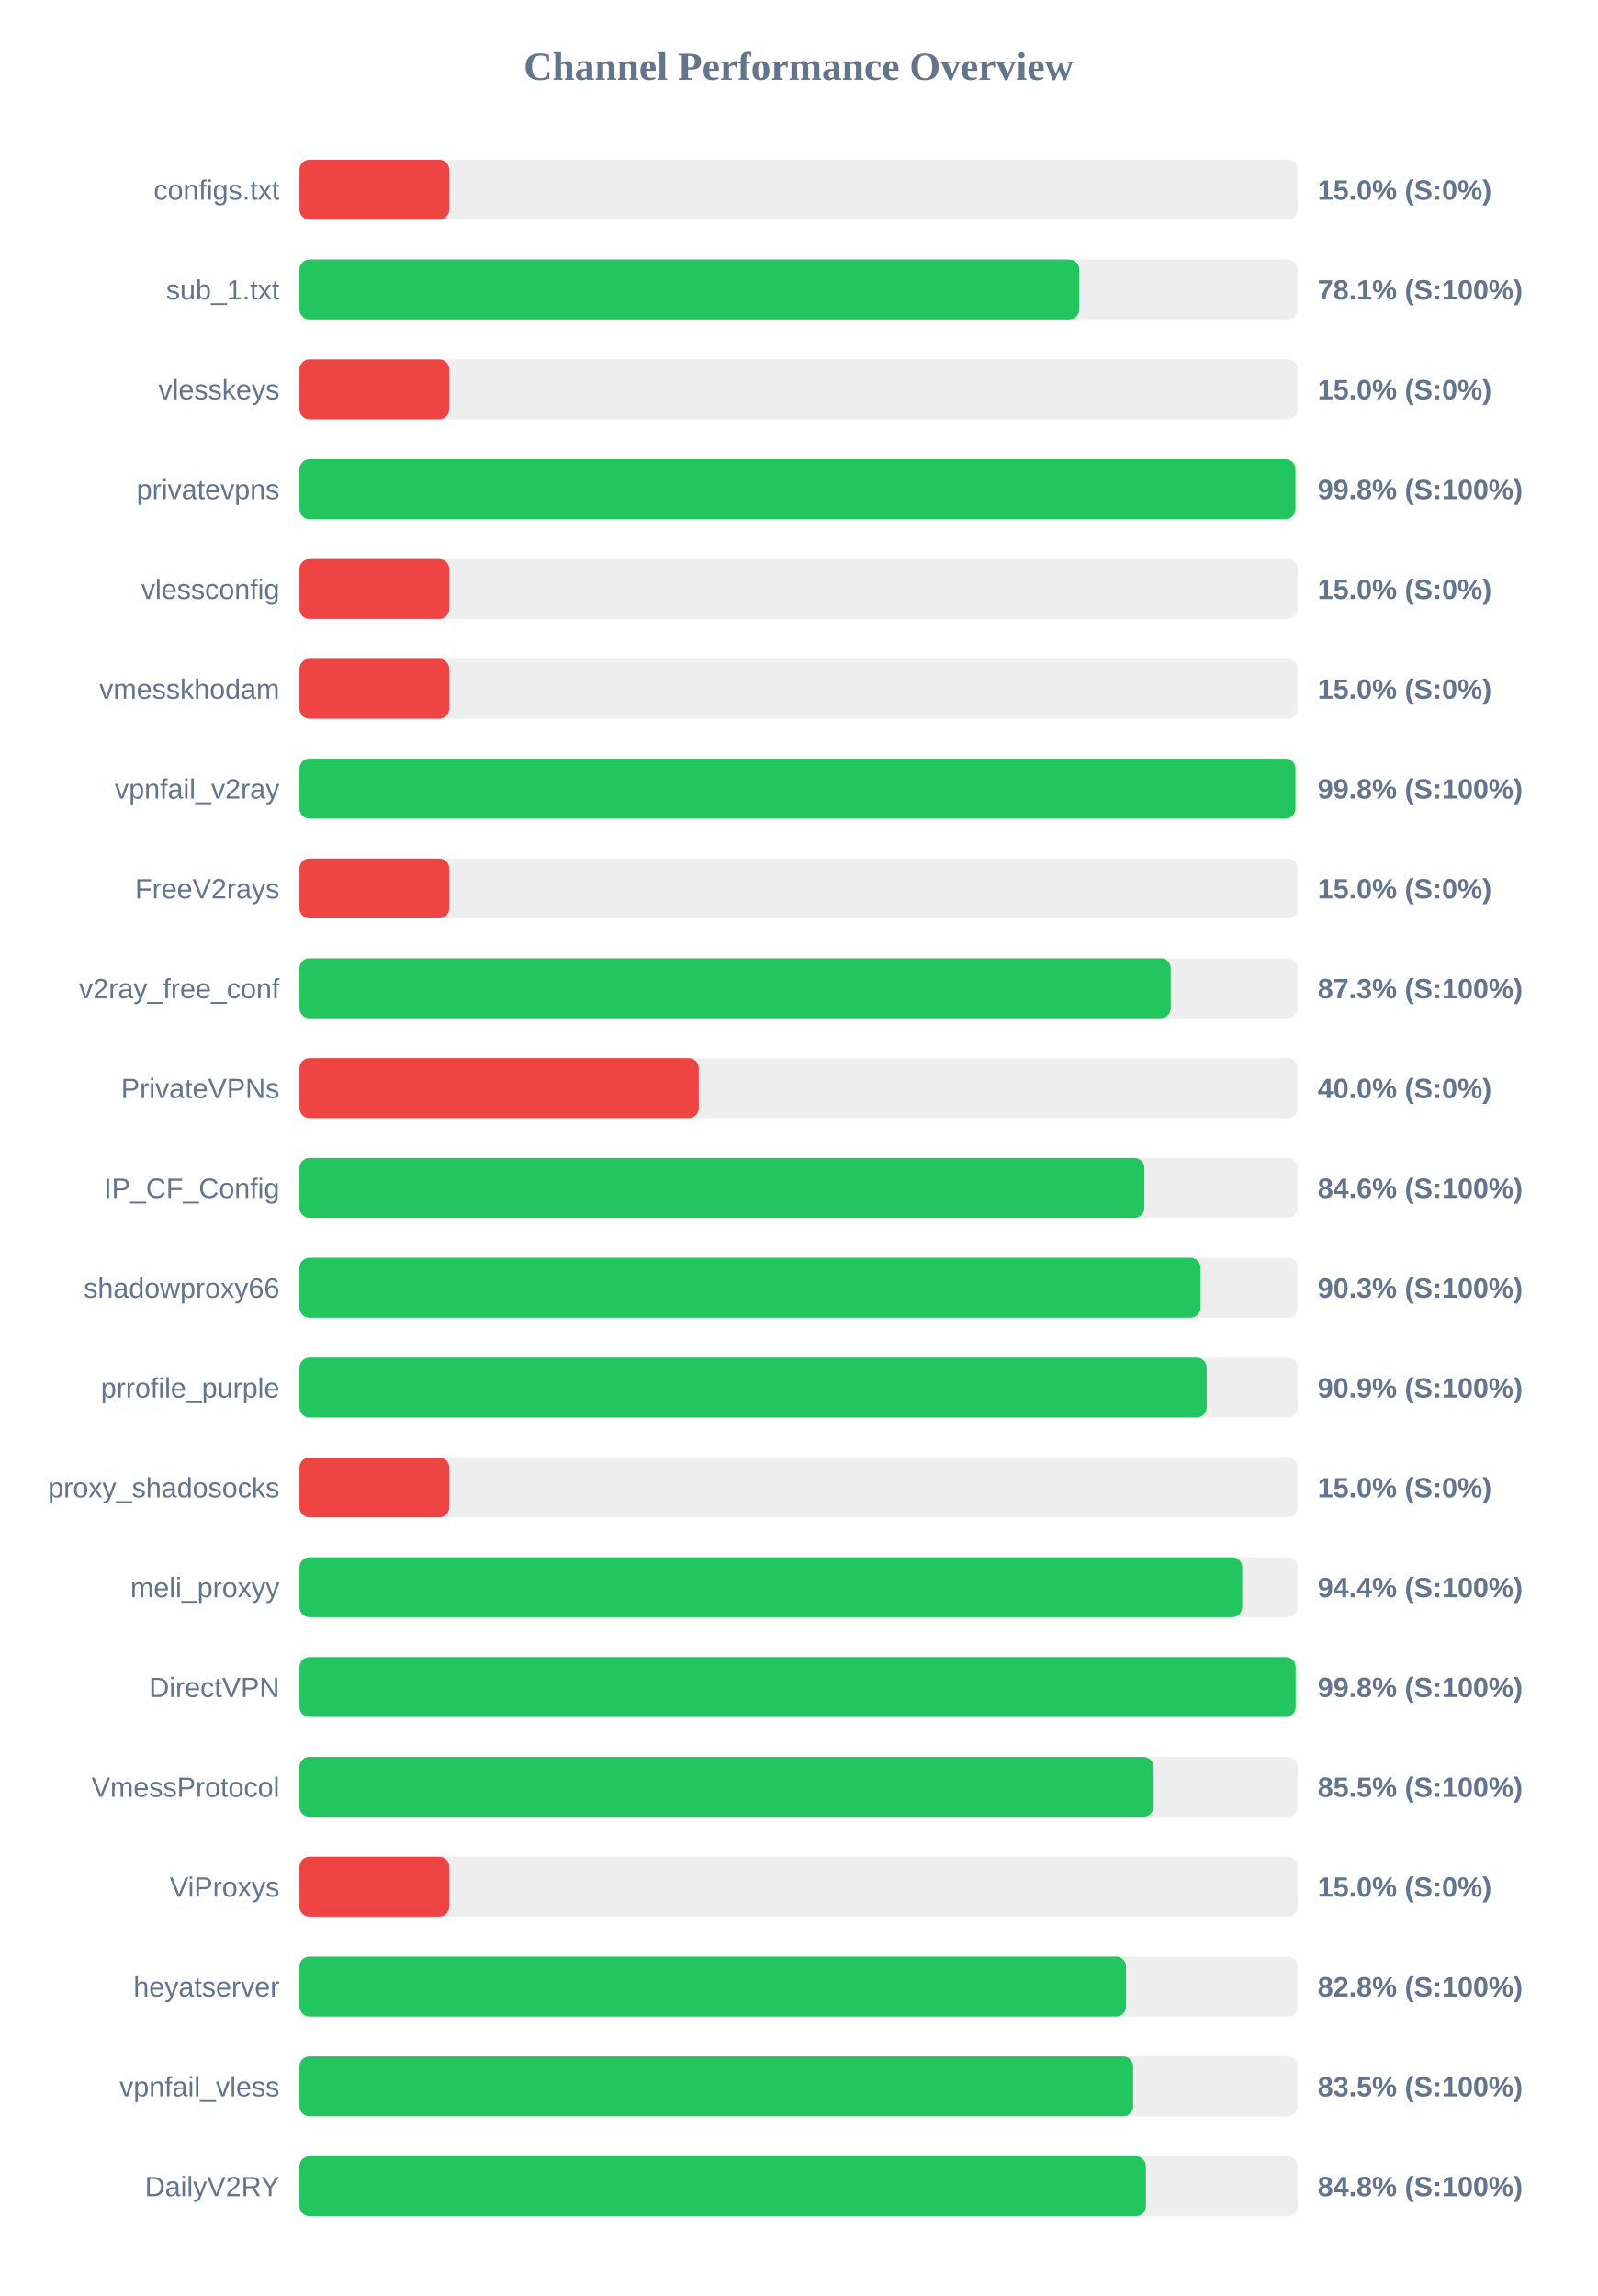
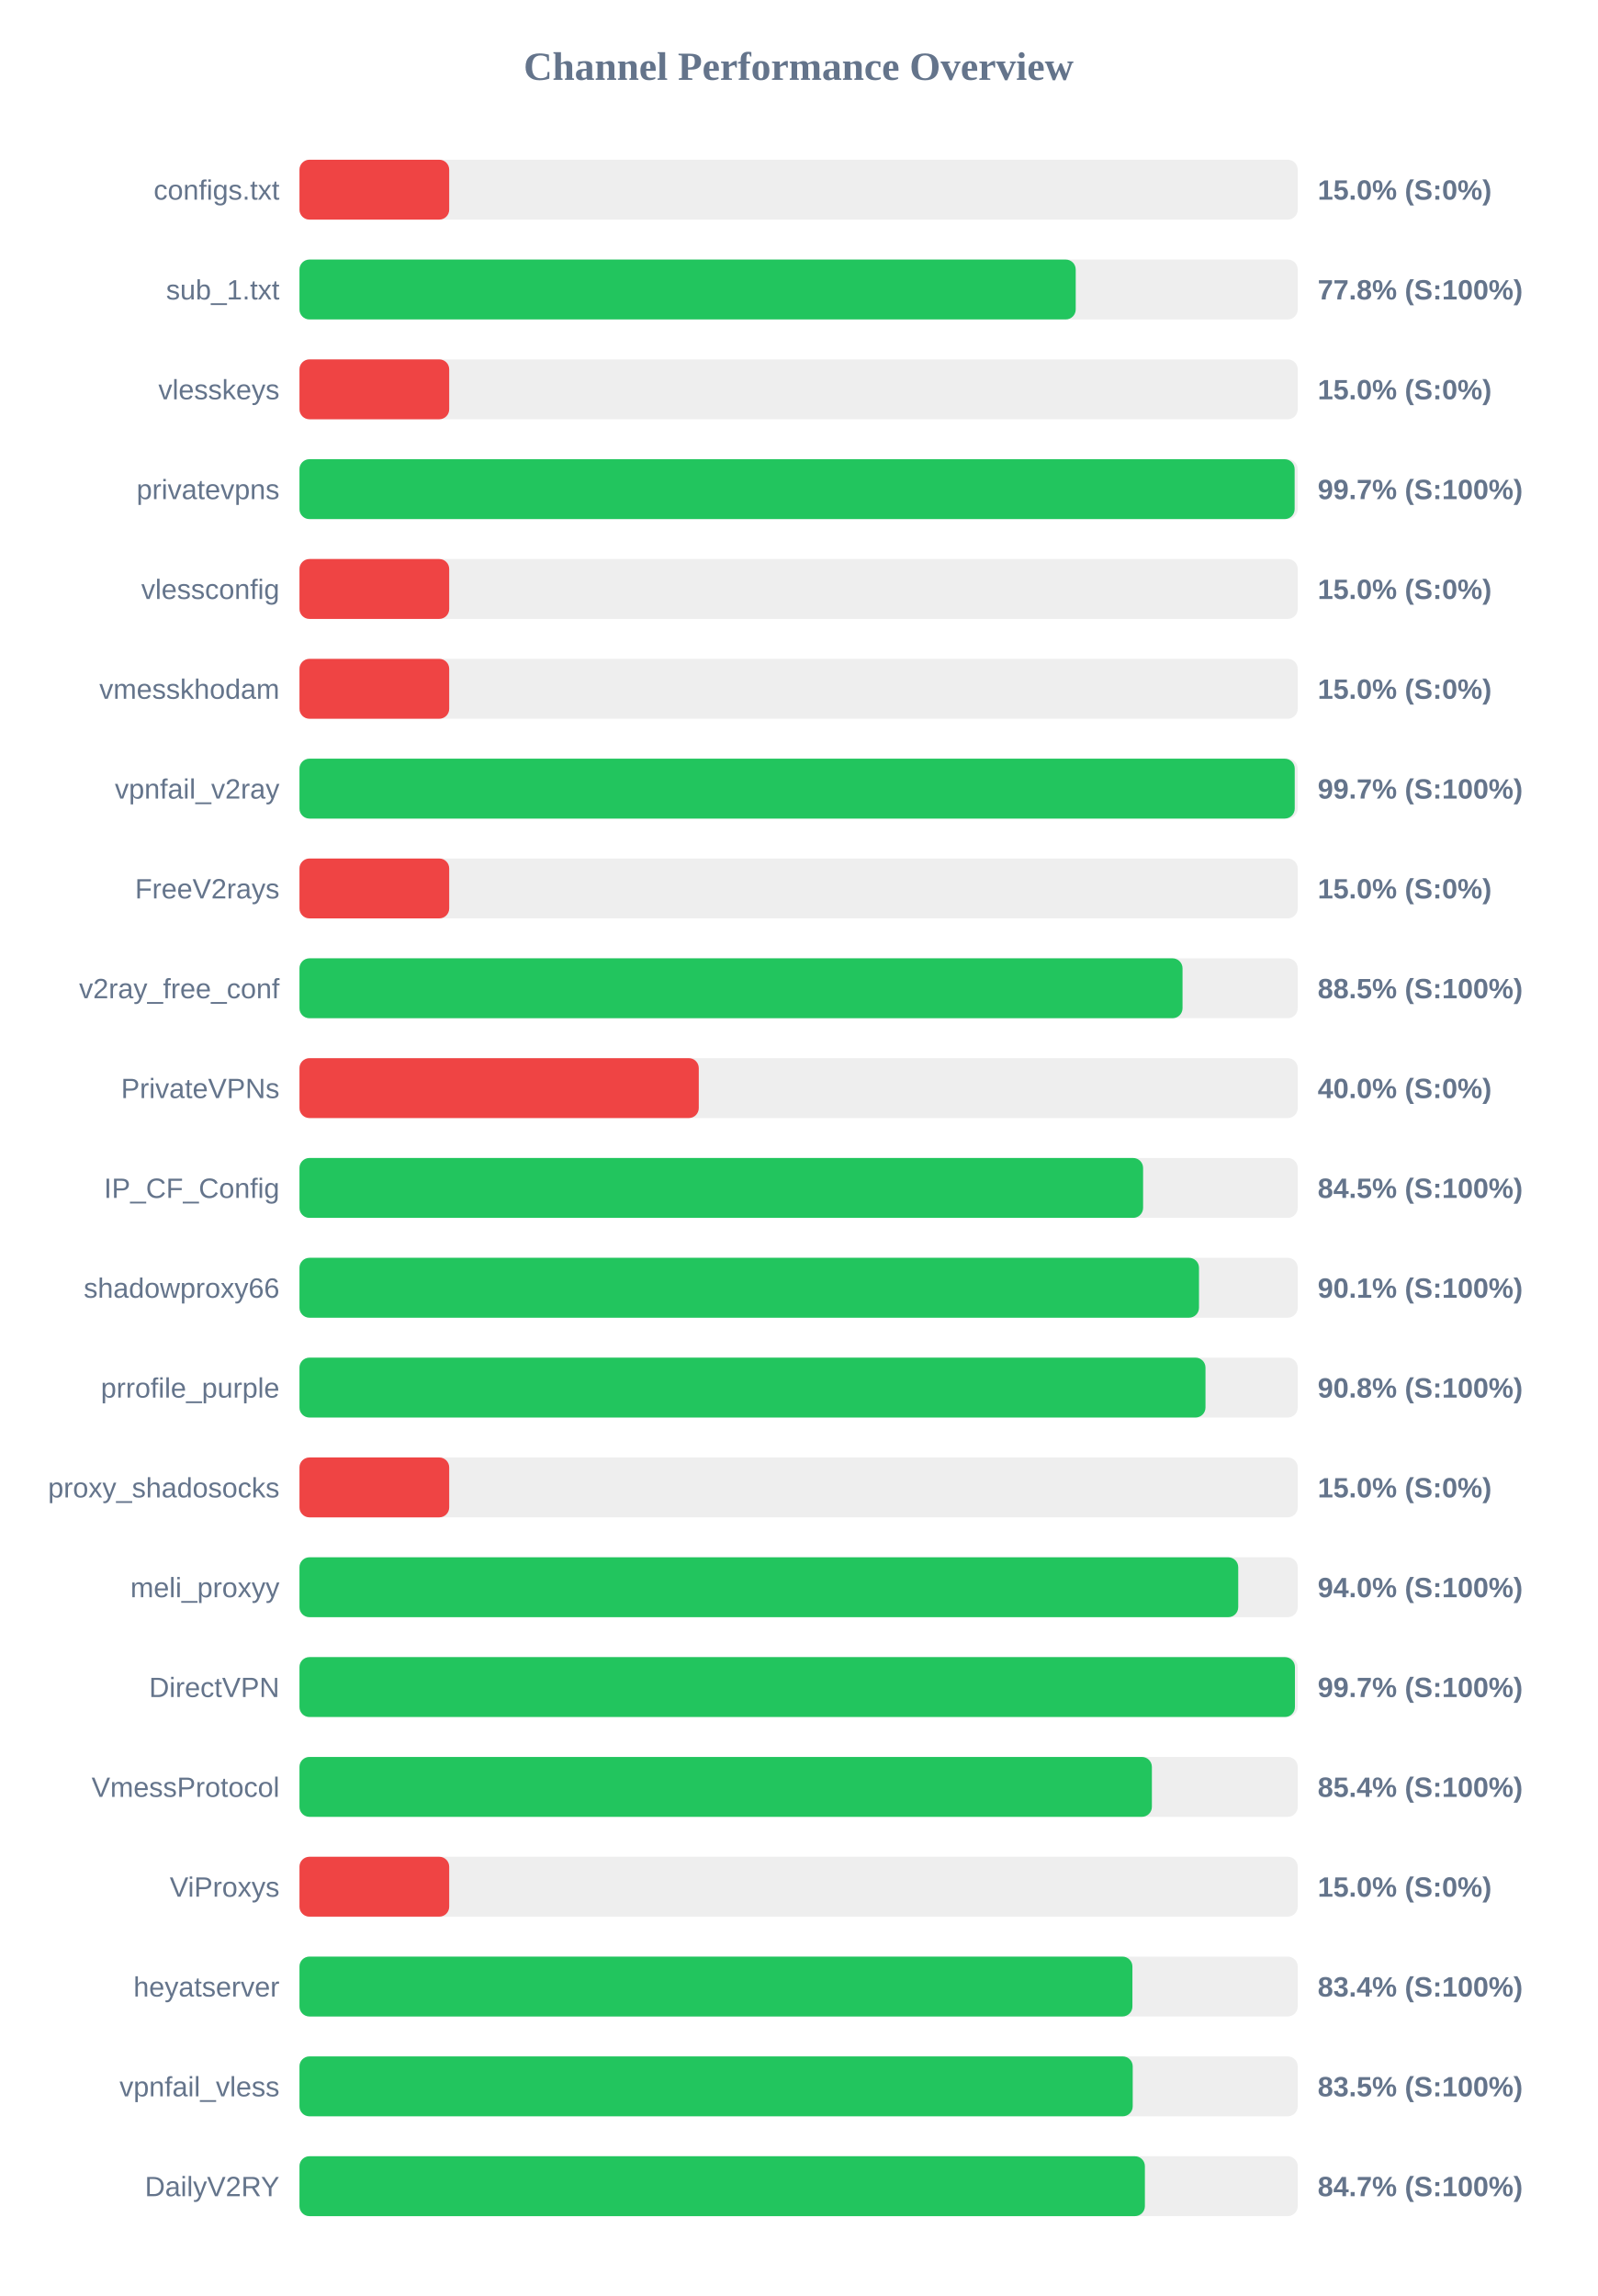
<svg xmlns="http://www.w3.org/2000/svg" width="800" height="1150" version="1.1">
  <style>
        .row { font: 14px Arial; fill: #64748b; }
        .score { font: bold 14px Arial; fill: #64748b; }
    </style>
  <text x="400" y="40" text-anchor="middle" font-size="20px" font-weight="bold" fill="#64748b">Channel Performance Overview</text>
  <rect x="150" y="80" width="500" height="30" fill="#eee" rx="5" />
  <rect x="150" y="80" width="75.0" height="30" fill="#ef4444" rx="5" />
  <text x="140" y="100" text-anchor="end" class="row">configs.txt</text>
  <text x="660" y="100" text-anchor="start" class="score">15.0% (S:0%)</text>
  <rect x="150" y="130" width="500" height="30" fill="#eee" rx="5" />
-   <rect x="150" y="130" width="390.6" height="30" fill="#22c55e" rx="5" />
+   <rect x="150" y="130" width="388.8" height="30" fill="#22c55e" rx="5" />
  <text x="140" y="150" text-anchor="end" class="row">sub_1.txt</text>
-   <text x="660" y="150" text-anchor="start" class="score">78.1% (S:100%)</text>
+   <text x="660" y="150" text-anchor="start" class="score">77.8% (S:100%)</text>
  <rect x="150" y="180" width="500" height="30" fill="#eee" rx="5" />
  <rect x="150" y="180" width="75.0" height="30" fill="#ef4444" rx="5" />
  <text x="140" y="200" text-anchor="end" class="row">vlesskeys</text>
  <text x="660" y="200" text-anchor="start" class="score">15.0% (S:0%)</text>
  <rect x="150" y="230" width="500" height="30" fill="#eee" rx="5" />
-   <rect x="150" y="230" width="498.85" height="30" fill="#22c55e" rx="5" />
+   <rect x="150" y="230" width="498.45" height="30" fill="#22c55e" rx="5" />
  <text x="140" y="250" text-anchor="end" class="row">privatevpns</text>
-   <text x="660" y="250" text-anchor="start" class="score">99.8% (S:100%)</text>
+   <text x="660" y="250" text-anchor="start" class="score">99.7% (S:100%)</text>
  <rect x="150" y="280" width="500" height="30" fill="#eee" rx="5" />
  <rect x="150" y="280" width="75.0" height="30" fill="#ef4444" rx="5" />
  <text x="140" y="300" text-anchor="end" class="row">vlessconfig</text>
  <text x="660" y="300" text-anchor="start" class="score">15.0% (S:0%)</text>
  <rect x="150" y="330" width="500" height="30" fill="#eee" rx="5" />
  <rect x="150" y="330" width="75.0" height="30" fill="#ef4444" rx="5" />
  <text x="140" y="350" text-anchor="end" class="row">vmesskhodam</text>
  <text x="660" y="350" text-anchor="start" class="score">15.0% (S:0%)</text>
  <rect x="150" y="380" width="500" height="30" fill="#eee" rx="5" />
-   <rect x="150" y="380" width="498.85" height="30" fill="#22c55e" rx="5" />
+   <rect x="150" y="380" width="498.5" height="30" fill="#22c55e" rx="5" />
  <text x="140" y="400" text-anchor="end" class="row">vpnfail_v2ray</text>
-   <text x="660" y="400" text-anchor="start" class="score">99.8% (S:100%)</text>
+   <text x="660" y="400" text-anchor="start" class="score">99.7% (S:100%)</text>
  <rect x="150" y="430" width="500" height="30" fill="#eee" rx="5" />
  <rect x="150" y="430" width="75.0" height="30" fill="#ef4444" rx="5" />
  <text x="140" y="450" text-anchor="end" class="row">FreeV2rays</text>
  <text x="660" y="450" text-anchor="start" class="score">15.0% (S:0%)</text>
  <rect x="150" y="480" width="500" height="30" fill="#eee" rx="5" />
-   <rect x="150" y="480" width="436.4" height="30" fill="#22c55e" rx="5" />
+   <rect x="150" y="480" width="442.3" height="30" fill="#22c55e" rx="5" />
  <text x="140" y="500" text-anchor="end" class="row">v2ray_free_conf</text>
-   <text x="660" y="500" text-anchor="start" class="score">87.3% (S:100%)</text>
+   <text x="660" y="500" text-anchor="start" class="score">88.5% (S:100%)</text>
  <rect x="150" y="530" width="500" height="30" fill="#eee" rx="5" />
  <rect x="150" y="530" width="200.0" height="30" fill="#ef4444" rx="5" />
  <text x="140" y="550" text-anchor="end" class="row">PrivateVPNs</text>
  <text x="660" y="550" text-anchor="start" class="score">40.0% (S:0%)</text>
  <rect x="150" y="580" width="500" height="30" fill="#eee" rx="5" />
-   <rect x="150" y="580" width="423.2" height="30" fill="#22c55e" rx="5" />
+   <rect x="150" y="580" width="422.55" height="30" fill="#22c55e" rx="5" />
  <text x="140" y="600" text-anchor="end" class="row">IP_CF_Config</text>
-   <text x="660" y="600" text-anchor="start" class="score">84.6% (S:100%)</text>
+   <text x="660" y="600" text-anchor="start" class="score">84.5% (S:100%)</text>
  <rect x="150" y="630" width="500" height="30" fill="#eee" rx="5" />
-   <rect x="150" y="630" width="451.3" height="30" fill="#22c55e" rx="5" />
+   <rect x="150" y="630" width="450.55" height="30" fill="#22c55e" rx="5" />
  <text x="140" y="650" text-anchor="end" class="row">shadowproxy66</text>
-   <text x="660" y="650" text-anchor="start" class="score">90.3% (S:100%)</text>
+   <text x="660" y="650" text-anchor="start" class="score">90.1% (S:100%)</text>
  <rect x="150" y="680" width="500" height="30" fill="#eee" rx="5" />
-   <rect x="150" y="680" width="454.4" height="30" fill="#22c55e" rx="5" />
+   <rect x="150" y="680" width="453.8" height="30" fill="#22c55e" rx="5" />
  <text x="140" y="700" text-anchor="end" class="row">prrofile_purple</text>
-   <text x="660" y="700" text-anchor="start" class="score">90.9% (S:100%)</text>
+   <text x="660" y="700" text-anchor="start" class="score">90.8% (S:100%)</text>
  <rect x="150" y="730" width="500" height="30" fill="#eee" rx="5" />
  <rect x="150" y="730" width="75.0" height="30" fill="#ef4444" rx="5" />
  <text x="140" y="750" text-anchor="end" class="row">proxy_shadosocks</text>
  <text x="660" y="750" text-anchor="start" class="score">15.0% (S:0%)</text>
  <rect x="150" y="780" width="500" height="30" fill="#eee" rx="5" />
-   <rect x="150" y="780" width="472.2" height="30" fill="#22c55e" rx="5" />
+   <rect x="150" y="780" width="470.2" height="30" fill="#22c55e" rx="5" />
  <text x="140" y="800" text-anchor="end" class="row">meli_proxyy</text>
-   <text x="660" y="800" text-anchor="start" class="score">94.4% (S:100%)</text>
+   <text x="660" y="800" text-anchor="start" class="score">94.0% (S:100%)</text>
  <rect x="150" y="830" width="500" height="30" fill="#eee" rx="5" />
-   <rect x="150" y="830" width="498.95" height="30" fill="#22c55e" rx="5" />
+   <rect x="150" y="830" width="498.6" height="30" fill="#22c55e" rx="5" />
  <text x="140" y="850" text-anchor="end" class="row">DirectVPN</text>
-   <text x="660" y="850" text-anchor="start" class="score">99.8% (S:100%)</text>
+   <text x="660" y="850" text-anchor="start" class="score">99.7% (S:100%)</text>
  <rect x="150" y="880" width="500" height="30" fill="#eee" rx="5" />
-   <rect x="150" y="880" width="427.7" height="30" fill="#22c55e" rx="5" />
+   <rect x="150" y="880" width="426.95" height="30" fill="#22c55e" rx="5" />
  <text x="140" y="900" text-anchor="end" class="row">VmessProtocol</text>
-   <text x="660" y="900" text-anchor="start" class="score">85.5% (S:100%)</text>
+   <text x="660" y="900" text-anchor="start" class="score">85.4% (S:100%)</text>
  <rect x="150" y="930" width="500" height="30" fill="#eee" rx="5" />
  <rect x="150" y="930" width="75.0" height="30" fill="#ef4444" rx="5" />
  <text x="140" y="950" text-anchor="end" class="row">ViProxys</text>
  <text x="660" y="950" text-anchor="start" class="score">15.0% (S:0%)</text>
  <rect x="150" y="980" width="500" height="30" fill="#eee" rx="5" />
-   <rect x="150" y="980" width="414.0" height="30" fill="#22c55e" rx="5" />
+   <rect x="150" y="980" width="417.2" height="30" fill="#22c55e" rx="5" />
  <text x="140" y="1000" text-anchor="end" class="row">heyatserver</text>
-   <text x="660" y="1000" text-anchor="start" class="score">82.8% (S:100%)</text>
+   <text x="660" y="1000" text-anchor="start" class="score">83.4% (S:100%)</text>
  <rect x="150" y="1030" width="500" height="30" fill="#eee" rx="5" />
-   <rect x="150" y="1030" width="417.55" height="30" fill="#22c55e" rx="5" />
+   <rect x="150" y="1030" width="417.35" height="30" fill="#22c55e" rx="5" />
  <text x="140" y="1050" text-anchor="end" class="row">vpnfail_vless</text>
  <text x="660" y="1050" text-anchor="start" class="score">83.5% (S:100%)</text>
  <rect x="150" y="1080" width="500" height="30" fill="#eee" rx="5" />
-   <rect x="150" y="1080" width="423.95" height="30" fill="#22c55e" rx="5" />
+   <rect x="150" y="1080" width="423.45" height="30" fill="#22c55e" rx="5" />
  <text x="140" y="1100" text-anchor="end" class="row">DailyV2RY</text>
-   <text x="660" y="1100" text-anchor="start" class="score">84.8% (S:100%)</text>
+   <text x="660" y="1100" text-anchor="start" class="score">84.7% (S:100%)</text>
</svg>
